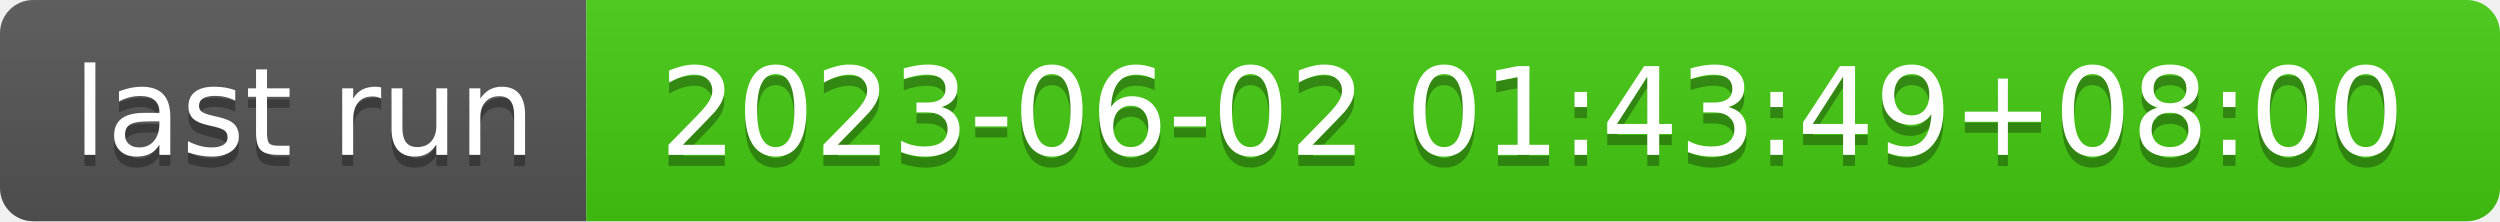
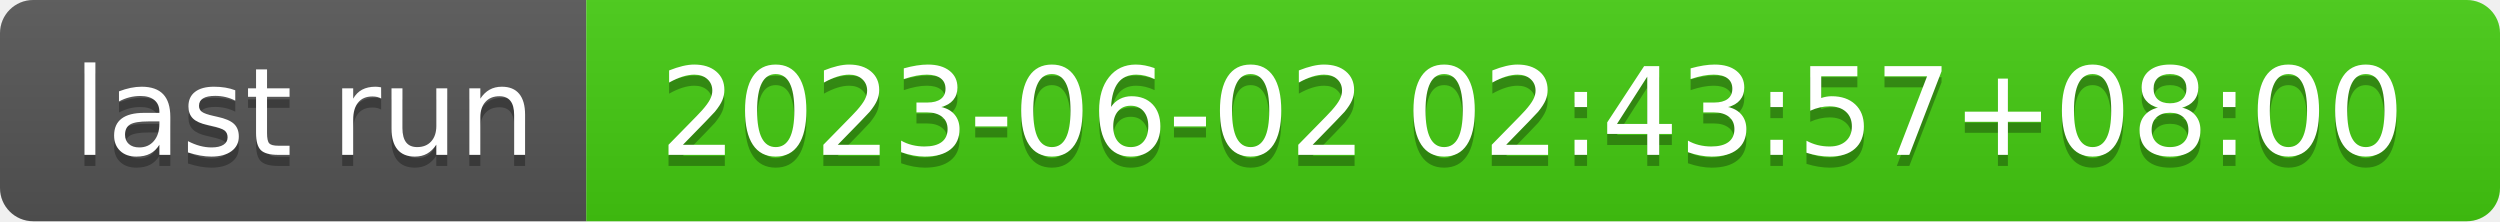
- <svg xmlns="http://www.w3.org/2000/svg" width="226" height="20" role="img" aria-label="last run: 2023-06-02 01:43:49+08:00">
+ <svg xmlns="http://www.w3.org/2000/svg" width="226" height="20" role="img" aria-label="last run: 2023-06-02 02:43:57+08:00">
  <linearGradient id="s" x2="0" y2="100%">
    <stop offset="0" stop-color="#bbb" stop-opacity=".1" />
    <stop offset="1" stop-opacity=".1" />
  </linearGradient>
  <clipPath id="r">
    <rect width="226" height="20" rx="3" fill="#fff" />
  </clipPath>
  <g clip-path="url(#r)">
    <rect width="53" height="20" fill="#555" />
    <rect x="53" width="173" height="20" fill="#4c1" />
    <rect width="226" height="20" fill="url(#s)" />
  </g>
  <g fill="#fff" text-anchor="middle" font-family="Verdana,Geneva,DejaVu Sans,sans-serif" text-rendering="geometricPrecision" font-size="110">
    <text aria-hidden="true" x="275" y="150" fill="#010101" fill-opacity=".3" transform="scale(.1)" textLength="430">last run</text>
    <text x="275" y="140" transform="scale(.1)" fill="#fff" textLength="430">last run</text>
-     <text aria-hidden="true" x="1385" y="150" fill="#010101" fill-opacity=".3" transform="scale(.1)" textLength="1630">2023-06-02 01:43:49+08:00</text>
-     <text x="1385" y="140" transform="scale(.1)" fill="#fff" textLength="1630">2023-06-02 01:43:49+08:00</text>
+     <text aria-hidden="true" x="1385" y="150" fill="#010101" fill-opacity=".3" transform="scale(.1)" textLength="1630">2023-06-02 02:43:57+08:00</text>
+     <text x="1385" y="140" transform="scale(.1)" fill="#fff" textLength="1630">2023-06-02 02:43:57+08:00</text>
  </g>
</svg>
